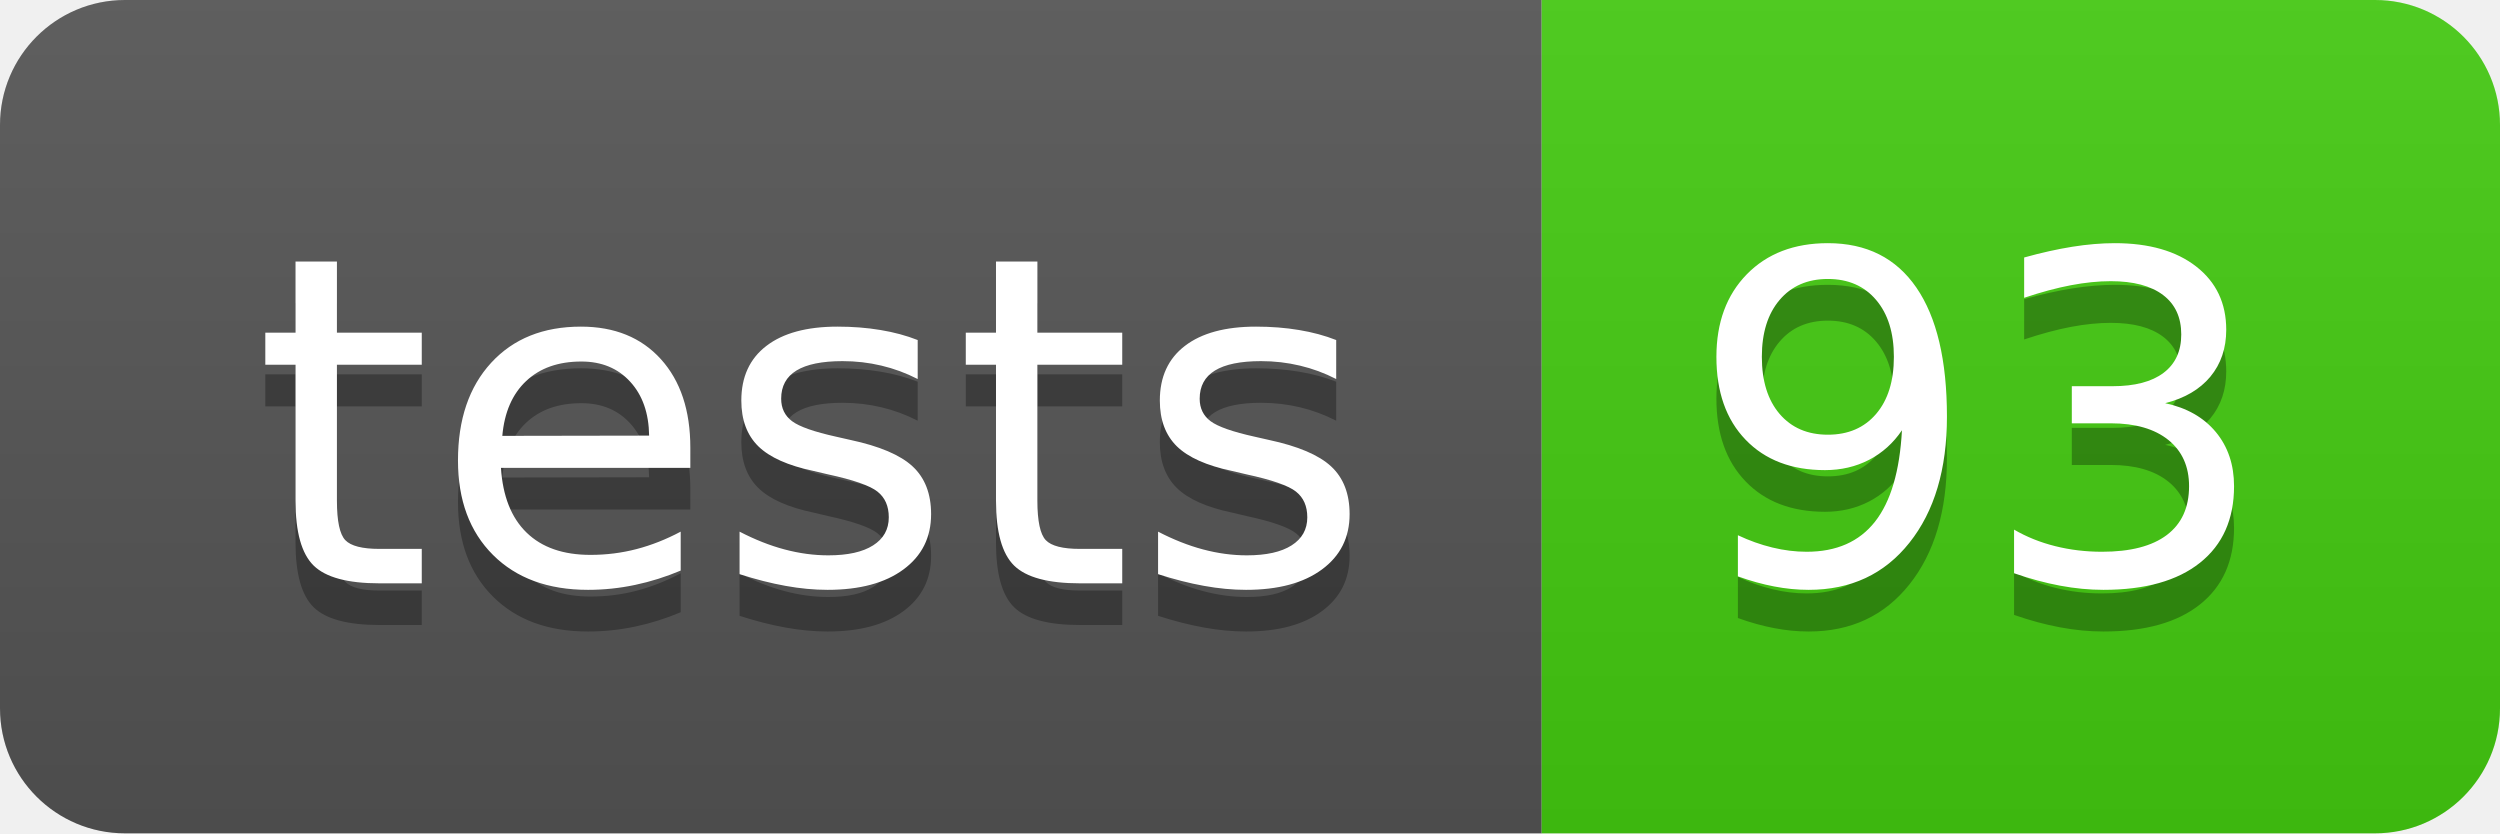
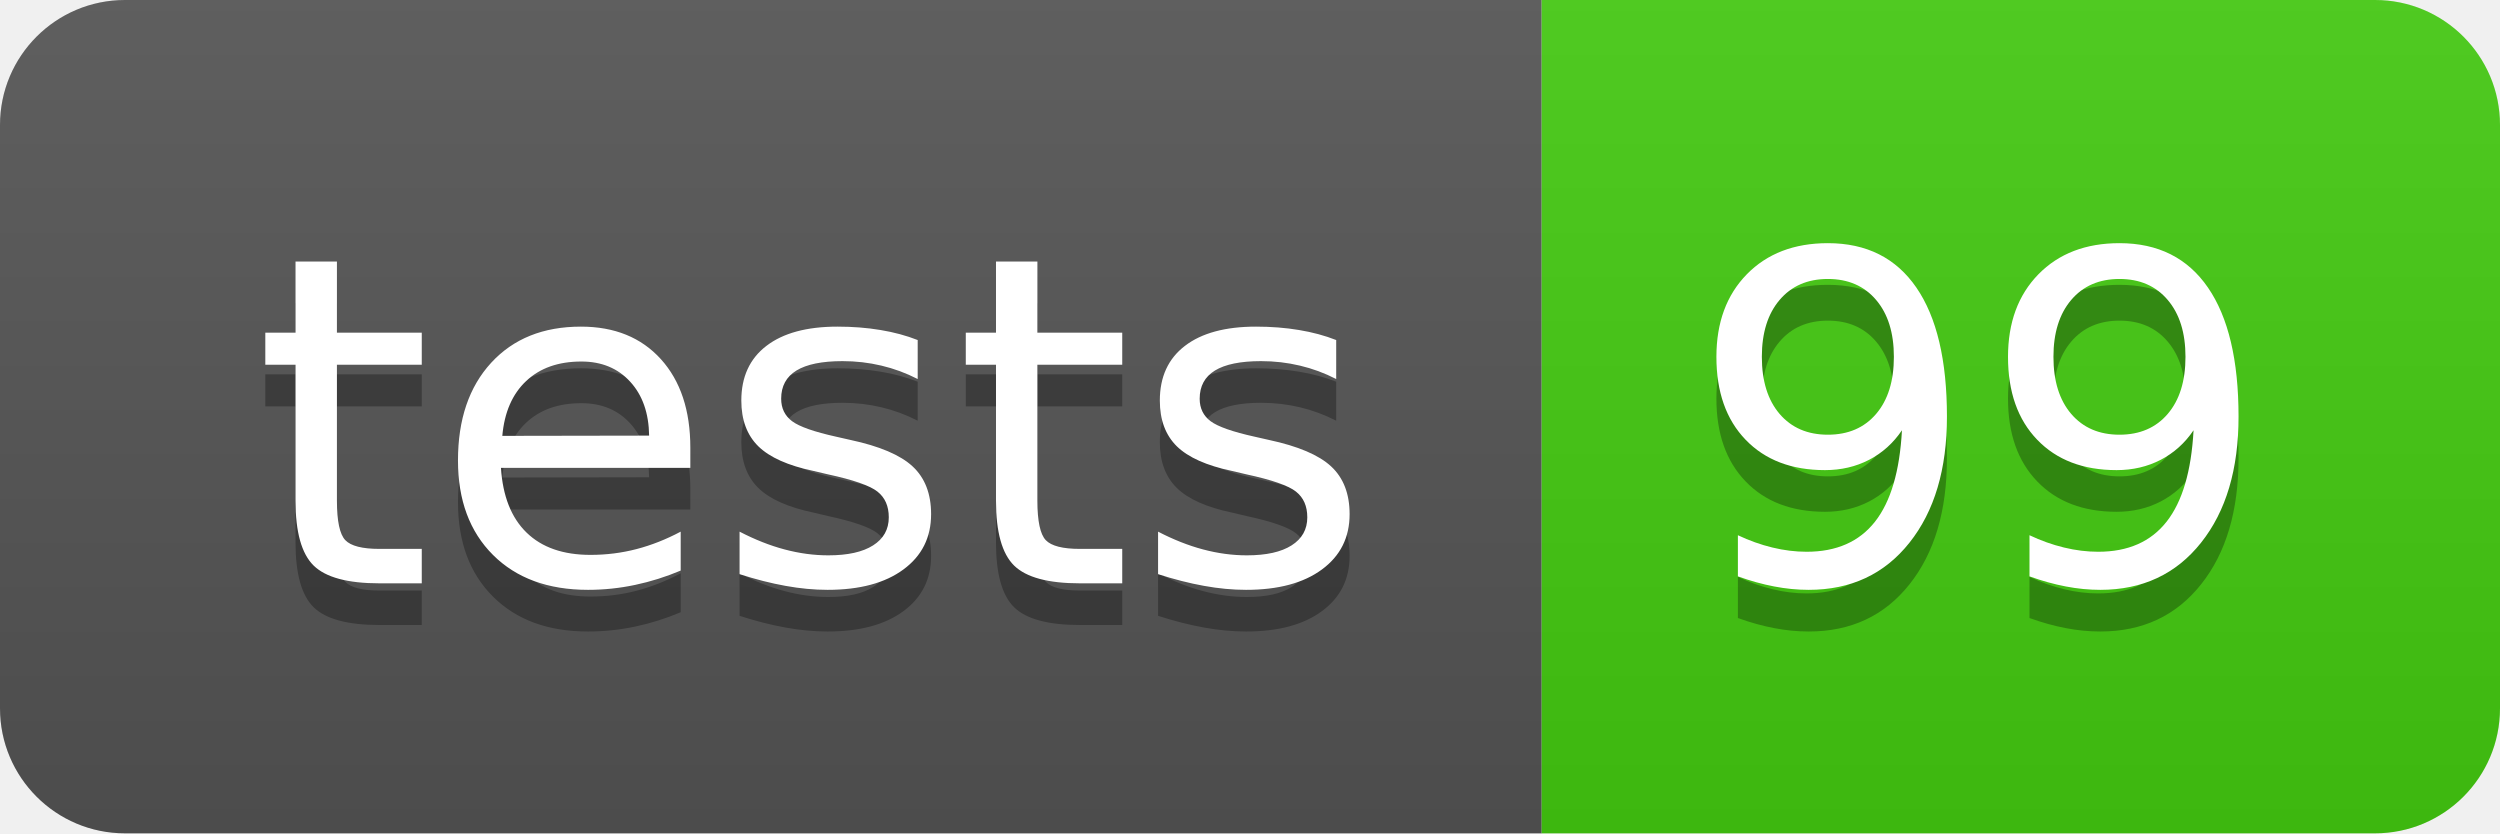
- <svg xmlns="http://www.w3.org/2000/svg" width="60" height="20" role="img" aria-label="tests: 93">
+ <svg xmlns="http://www.w3.org/2000/svg" width="60" height="20" role="img" aria-label="tests: 99">
  <linearGradient id="s" x2="0" y2="100%">
    <stop offset="0" stop-color="#bbb" stop-opacity=".1" />
    <stop offset="1" stop-opacity=".1" />
  </linearGradient>
  <clipPath id="r">
    <rect width="60" height="20" rx="3" fill="#fff" />
  </clipPath>
  <g clip-path="url(#r)">
    <rect width="37" height="20" fill="#555" />
    <rect x="37" width="23" height="20" fill="#4c1" />
    <rect width="60" height="20" fill="url(#s)" />
  </g>
  <g fill="#fff" text-anchor="middle" font-family="Verdana,Geneva,DejaVu Sans,sans-serif" text-rendering="geometricPrecision" font-size="110">
    <text aria-hidden="true" x="195" y="150" fill="#010101" fill-opacity=".3" transform="scale(.1)" textLength="270">tests</text>
    <text x="195" y="140" transform="scale(.1)" fill="#fff" textLength="270">tests</text>
-     <text aria-hidden="true" x="475" y="150" fill="#010101" fill-opacity=".3" transform="scale(.1)" textLength="130">93</text>
-     <text x="475" y="140" transform="scale(.1)" fill="#fff" textLength="130">93</text>
+     <text aria-hidden="true" x="475" y="150" fill="#010101" fill-opacity=".3" transform="scale(.1)" textLength="130">99</text>
+     <text x="475" y="140" transform="scale(.1)" fill="#fff" textLength="130">99</text>
  </g>
</svg>
